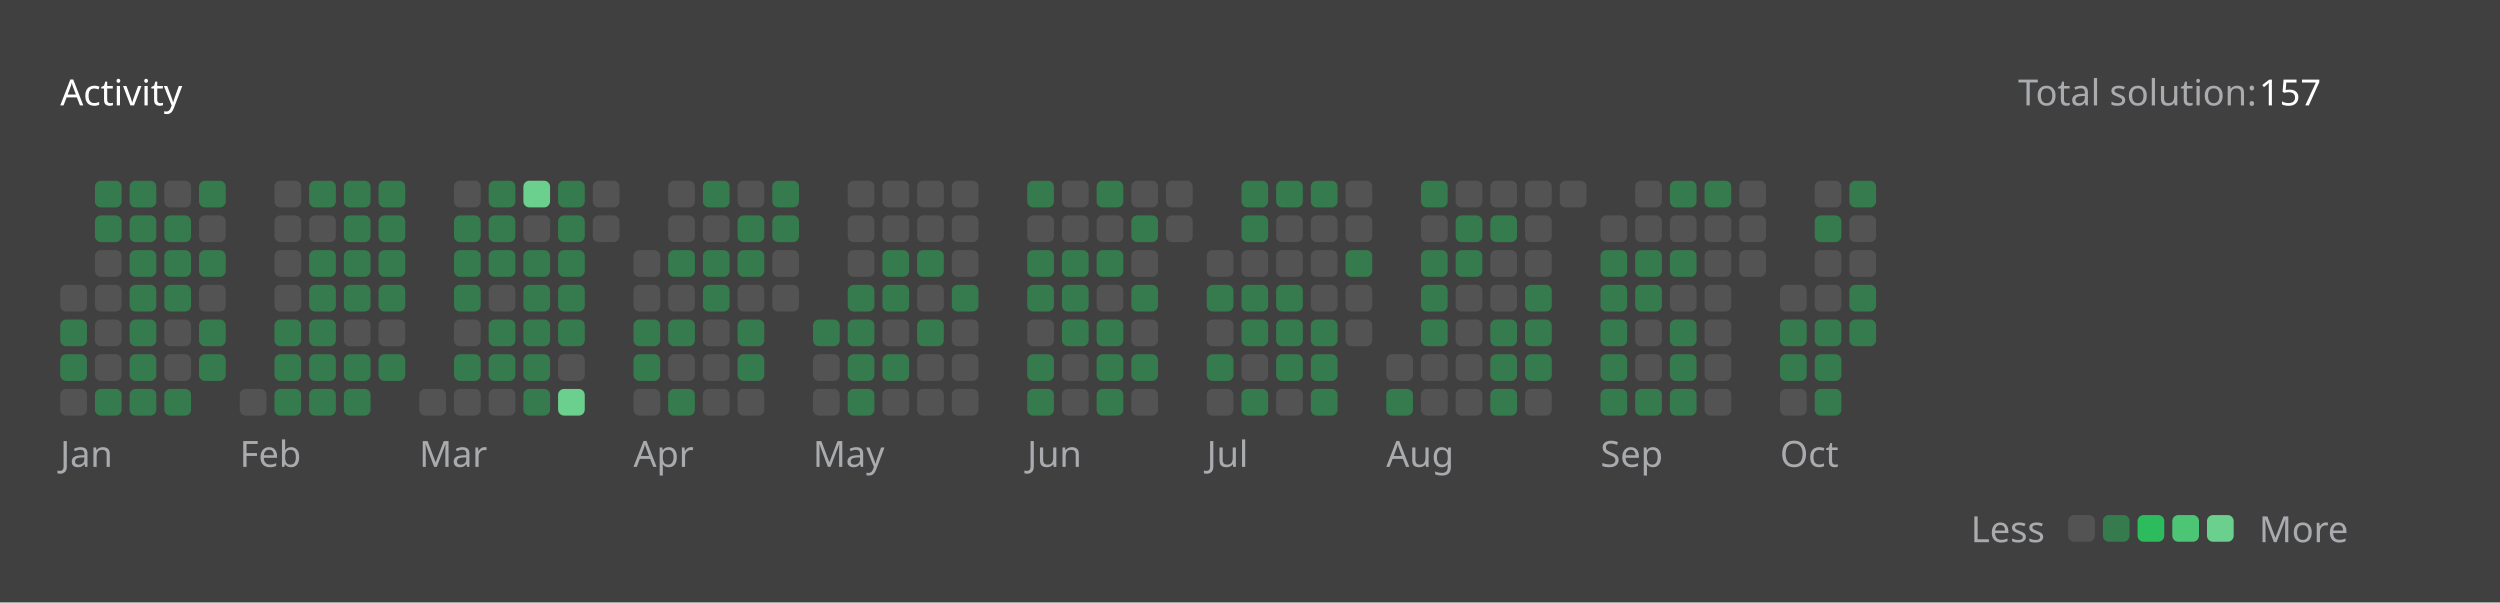
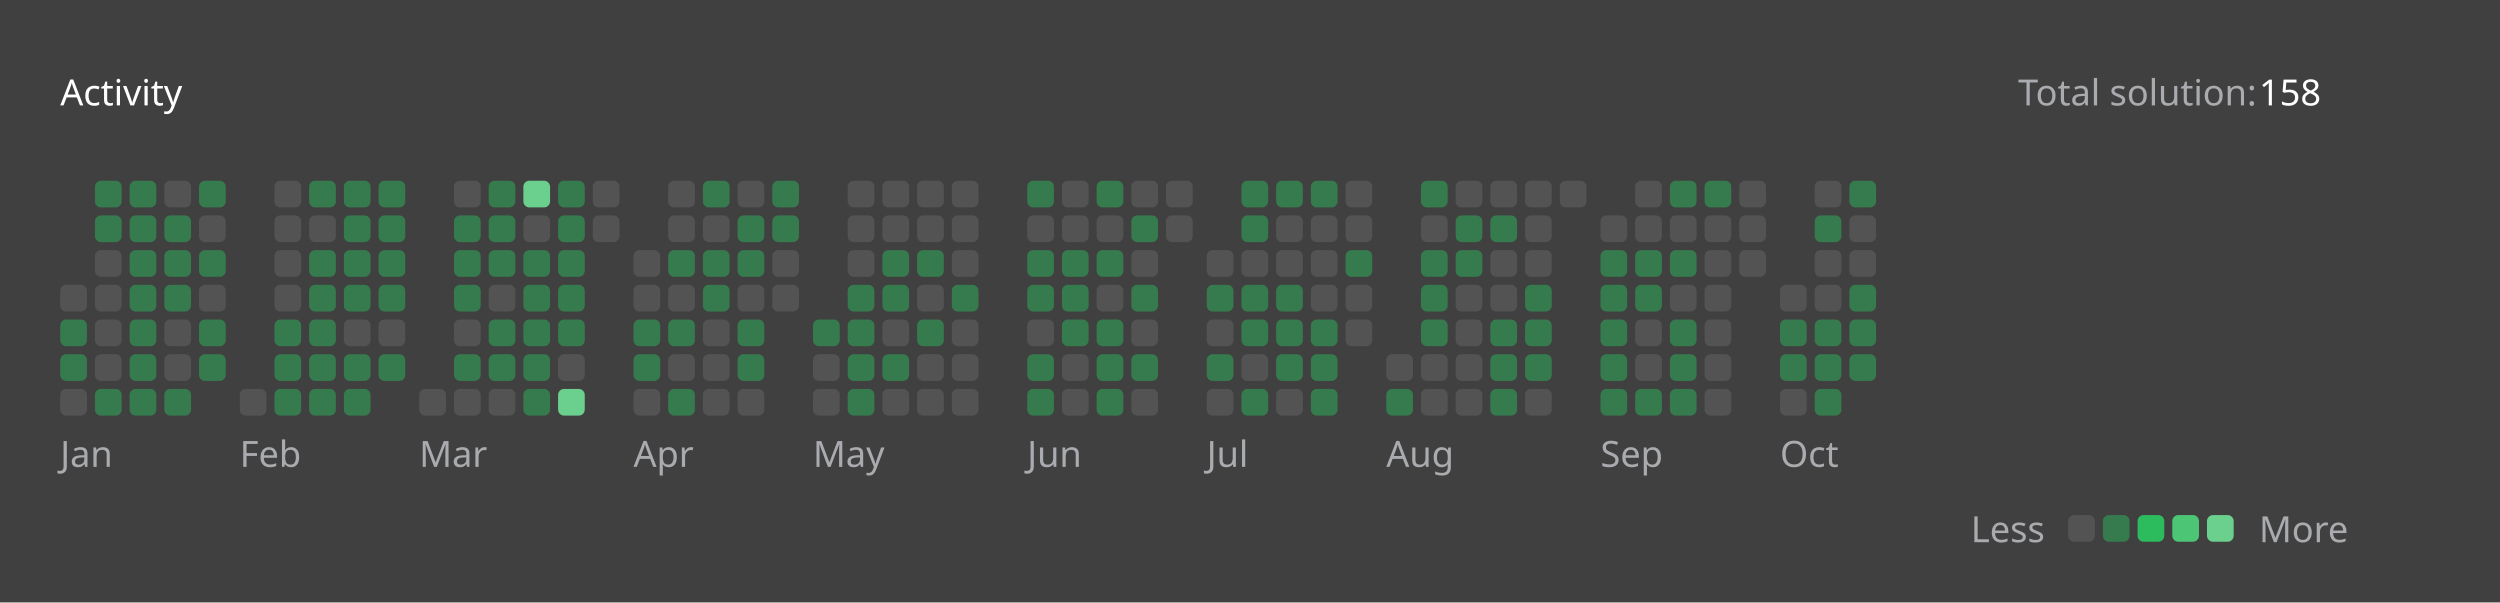
<svg xmlns="http://www.w3.org/2000/svg" version="1.1" height="200" width="830" viewBox="0 0 830 200">
  <style>*{font-family: "Segoe UI", Tahoma, Geneva, Verdana, sans-serif;}</style>
  <style>.title{font-weight: 500;font-size: 1rem;}</style>
  <style>.rotate-90{transform: rotate(-90deg);transform-origin: center;transform-box: fill-box;}</style>
  <style>.state{font-size: .75rem;}</style>
  <style>.light{color: #ffffff;fill: #ffffff;}</style>
  <style>.light-gray{color: #eff2f699;fill: #eff2f699;}</style>
  <style>.dark-gray{color: #ebebf54d;fill: #ebebf54d;}</style>
  <style>.gray{color: #747474;fill: #747474;}</style>
  <style>.orange{color: #ffa116;fill: #ffa116;}</style>
  <style>.background{color: #404040;fill: #404040;}</style>
  <style>.level-1-block{fill: #ffffff1a;}</style>
  <style>.level-2-block{fill: #2cb55d80;}</style>
  <style>.level-3-block{fill: #2cbb5dff;}</style>
  <style>.level-4-block{fill: #4cc575ff;}</style>
  <style>.level-5-block{fill: #6bcf8eff;}</style>
  <rect fill="#404040" x="0" y="0" width="830" height="200" rx="0.5rem" />
  <g text-anchor="start" text-decoration="1" class="title">
    <text x="20" y="35">
      <tspan class="light">Activity</tspan>
      <tspan class="orange" />
    </text>
  </g>
  <g class="state">
    <text x="670" y="35" class="light-gray"> Total solution: </text>
-     <text x="750" y="35" class="light"> 157 </text>
+     <text x="750" y="35" class="light"> 158 </text>
    <text x="678.88" y="180" class="light-gray" text-anchor="end">Less</text>
    <rect x="686.64" y="171" width="8.86" height="8.86" rx="2" ry="2" class="level-1-block" />
    <rect x="698.16" y="171" width="8.86" height="8.86" rx="2" ry="2" class="level-2-block" />
    <rect x="709.68" y="171" width="8.86" height="8.86" rx="2" ry="2" class="level-3-block" />
    <rect x="721.2" y="171" width="8.86" height="8.86" rx="2" ry="2" class="level-4-block" />
    <rect x="732.72" y="171" width="8.86" height="8.86" rx="2" ry="2" class="level-5-block" />
    <text x="750" y="180" class="light-gray">More</text>
  </g>
  <g x="20" y="60">
    <g x="20" y="60">
      <g x="20.0" y="60">
        <rect x="20.0" y="94.56" width="8.86" height="8.86" rx="2" ry="2" class="level-1-block" />
        <rect x="20.0" y="106.08" width="8.86" height="8.86" rx="2" ry="2" class="level-2-block" />
        <rect x="20.0" y="117.6" width="8.86" height="8.86" rx="2" ry="2" class="level-2-block" />
        <rect x="20.0" y="129.12" width="8.86" height="8.86" rx="2" ry="2" class="level-1-block" />
      </g>
      <g x="31.52" y="60">
        <rect x="31.52" y="60.0" width="8.86" height="8.86" rx="2" ry="2" class="level-2-block" />
        <rect x="31.52" y="71.52" width="8.86" height="8.86" rx="2" ry="2" class="level-2-block" />
        <rect x="31.52" y="83.04" width="8.86" height="8.86" rx="2" ry="2" class="level-1-block" />
        <rect x="31.52" y="94.56" width="8.86" height="8.86" rx="2" ry="2" class="level-1-block" />
        <rect x="31.52" y="106.08" width="8.86" height="8.86" rx="2" ry="2" class="level-1-block" />
        <rect x="31.52" y="117.6" width="8.86" height="8.86" rx="2" ry="2" class="level-1-block" />
        <rect x="31.52" y="129.12" width="8.86" height="8.86" rx="2" ry="2" class="level-2-block" />
      </g>
      <g x="43.04" y="60">
        <rect x="43.04" y="60.0" width="8.86" height="8.86" rx="2" ry="2" class="level-2-block" />
        <rect x="43.04" y="71.52" width="8.86" height="8.86" rx="2" ry="2" class="level-2-block" />
        <rect x="43.04" y="83.04" width="8.86" height="8.86" rx="2" ry="2" class="level-2-block" />
        <rect x="43.04" y="94.56" width="8.86" height="8.86" rx="2" ry="2" class="level-2-block" />
        <rect x="43.04" y="106.08" width="8.86" height="8.86" rx="2" ry="2" class="level-2-block" />
        <rect x="43.04" y="117.6" width="8.86" height="8.86" rx="2" ry="2" class="level-2-block" />
        <rect x="43.04" y="129.12" width="8.86" height="8.86" rx="2" ry="2" class="level-2-block" />
      </g>
      <g x="54.56" y="60">
        <rect x="54.56" y="60.0" width="8.86" height="8.86" rx="2" ry="2" class="level-1-block" />
        <rect x="54.56" y="71.52" width="8.86" height="8.86" rx="2" ry="2" class="level-2-block" />
        <rect x="54.56" y="83.04" width="8.86" height="8.86" rx="2" ry="2" class="level-2-block" />
        <rect x="54.56" y="94.56" width="8.86" height="8.86" rx="2" ry="2" class="level-2-block" />
        <rect x="54.56" y="106.08" width="8.86" height="8.86" rx="2" ry="2" class="level-1-block" />
        <rect x="54.56" y="117.6" width="8.86" height="8.86" rx="2" ry="2" class="level-1-block" />
        <rect x="54.56" y="129.12" width="8.86" height="8.86" rx="2" ry="2" class="level-2-block" />
      </g>
      <g x="66.08" y="60">
        <rect x="66.08" y="60.0" width="8.86" height="8.86" rx="2" ry="2" class="level-2-block" />
        <rect x="66.08" y="71.52" width="8.86" height="8.86" rx="2" ry="2" class="level-1-block" />
        <rect x="66.08" y="83.04" width="8.86" height="8.86" rx="2" ry="2" class="level-2-block" />
        <rect x="66.08" y="94.56" width="8.86" height="8.86" rx="2" ry="2" class="level-1-block" />
        <rect x="66.08" y="106.08" width="8.86" height="8.86" rx="2" ry="2" class="level-2-block" />
        <rect x="66.08" y="117.6" width="8.86" height="8.86" rx="2" ry="2" class="level-2-block" />
      </g>
      <text x="20.0" y="155" class="light-gray state">Jan</text>
    </g>
  </g>
  <g x="79.6" y="60">
    <g x="79.6" y="60">
      <g x="79.6" y="60">
        <rect x="79.6" y="129.12" width="8.86" height="8.86" rx="2" ry="2" class="level-1-block" />
      </g>
      <g x="91.12" y="60">
        <rect x="91.12" y="60.0" width="8.86" height="8.86" rx="2" ry="2" class="level-1-block" />
        <rect x="91.12" y="71.52" width="8.86" height="8.86" rx="2" ry="2" class="level-1-block" />
        <rect x="91.12" y="83.04" width="8.86" height="8.86" rx="2" ry="2" class="level-1-block" />
        <rect x="91.12" y="94.56" width="8.86" height="8.86" rx="2" ry="2" class="level-1-block" />
        <rect x="91.12" y="106.08" width="8.86" height="8.86" rx="2" ry="2" class="level-2-block" />
        <rect x="91.12" y="117.6" width="8.86" height="8.86" rx="2" ry="2" class="level-2-block" />
        <rect x="91.12" y="129.12" width="8.86" height="8.86" rx="2" ry="2" class="level-2-block" />
      </g>
      <g x="102.64" y="60">
        <rect x="102.64" y="60.0" width="8.86" height="8.86" rx="2" ry="2" class="level-2-block" />
        <rect x="102.64" y="71.52" width="8.86" height="8.86" rx="2" ry="2" class="level-1-block" />
        <rect x="102.64" y="83.04" width="8.86" height="8.86" rx="2" ry="2" class="level-2-block" />
        <rect x="102.64" y="94.56" width="8.86" height="8.86" rx="2" ry="2" class="level-2-block" />
        <rect x="102.64" y="106.08" width="8.86" height="8.86" rx="2" ry="2" class="level-2-block" />
        <rect x="102.64" y="117.6" width="8.86" height="8.86" rx="2" ry="2" class="level-2-block" />
        <rect x="102.64" y="129.12" width="8.86" height="8.86" rx="2" ry="2" class="level-2-block" />
      </g>
      <g x="114.16" y="60">
        <rect x="114.16" y="60.0" width="8.86" height="8.86" rx="2" ry="2" class="level-2-block" />
        <rect x="114.16" y="71.52" width="8.86" height="8.86" rx="2" ry="2" class="level-2-block" />
        <rect x="114.16" y="83.04" width="8.86" height="8.86" rx="2" ry="2" class="level-2-block" />
        <rect x="114.16" y="94.56" width="8.86" height="8.86" rx="2" ry="2" class="level-2-block" />
        <rect x="114.16" y="106.08" width="8.86" height="8.86" rx="2" ry="2" class="level-1-block" />
        <rect x="114.16" y="117.6" width="8.86" height="8.86" rx="2" ry="2" class="level-2-block" />
        <rect x="114.16" y="129.12" width="8.86" height="8.86" rx="2" ry="2" class="level-2-block" />
      </g>
      <g x="125.68" y="60">
        <rect x="125.68" y="60.0" width="8.86" height="8.86" rx="2" ry="2" class="level-2-block" />
        <rect x="125.68" y="71.52" width="8.86" height="8.86" rx="2" ry="2" class="level-2-block" />
        <rect x="125.68" y="83.04" width="8.86" height="8.86" rx="2" ry="2" class="level-2-block" />
        <rect x="125.68" y="94.56" width="8.86" height="8.86" rx="2" ry="2" class="level-2-block" />
        <rect x="125.68" y="106.08" width="8.86" height="8.86" rx="2" ry="2" class="level-1-block" />
        <rect x="125.68" y="117.6" width="8.86" height="8.86" rx="2" ry="2" class="level-2-block" />
      </g>
      <text x="79.6" y="155" class="light-gray state">Feb</text>
    </g>
  </g>
  <g x="139.2" y="60">
    <g x="139.2" y="60">
      <g x="139.2" y="60">
        <rect x="139.2" y="129.12" width="8.86" height="8.86" rx="2" ry="2" class="level-1-block" />
      </g>
      <g x="150.72" y="60">
        <rect x="150.72" y="60.0" width="8.86" height="8.86" rx="2" ry="2" class="level-1-block" />
        <rect x="150.72" y="71.52" width="8.86" height="8.86" rx="2" ry="2" class="level-2-block" />
        <rect x="150.72" y="83.04" width="8.86" height="8.86" rx="2" ry="2" class="level-2-block" />
        <rect x="150.72" y="94.56" width="8.86" height="8.86" rx="2" ry="2" class="level-2-block" />
        <rect x="150.72" y="106.08" width="8.86" height="8.86" rx="2" ry="2" class="level-1-block" />
        <rect x="150.72" y="117.6" width="8.86" height="8.86" rx="2" ry="2" class="level-2-block" />
        <rect x="150.72" y="129.12" width="8.86" height="8.86" rx="2" ry="2" class="level-1-block" />
      </g>
      <g x="162.24" y="60">
        <rect x="162.24" y="60.0" width="8.86" height="8.86" rx="2" ry="2" class="level-2-block" />
        <rect x="162.24" y="71.52" width="8.86" height="8.86" rx="2" ry="2" class="level-2-block" />
        <rect x="162.24" y="83.04" width="8.86" height="8.86" rx="2" ry="2" class="level-2-block" />
        <rect x="162.24" y="94.56" width="8.86" height="8.86" rx="2" ry="2" class="level-1-block" />
        <rect x="162.24" y="106.08" width="8.86" height="8.86" rx="2" ry="2" class="level-2-block" />
        <rect x="162.24" y="117.6" width="8.86" height="8.86" rx="2" ry="2" class="level-2-block" />
        <rect x="162.24" y="129.12" width="8.86" height="8.86" rx="2" ry="2" class="level-1-block" />
      </g>
      <g x="173.76" y="60">
        <rect x="173.76" y="60.0" width="8.86" height="8.86" rx="2" ry="2" class="level-5-block" />
        <rect x="173.76" y="71.52" width="8.86" height="8.86" rx="2" ry="2" class="level-1-block" />
        <rect x="173.76" y="83.04" width="8.86" height="8.86" rx="2" ry="2" class="level-2-block" />
        <rect x="173.76" y="94.56" width="8.86" height="8.86" rx="2" ry="2" class="level-2-block" />
        <rect x="173.76" y="106.08" width="8.86" height="8.86" rx="2" ry="2" class="level-2-block" />
        <rect x="173.76" y="117.6" width="8.86" height="8.86" rx="2" ry="2" class="level-2-block" />
        <rect x="173.76" y="129.12" width="8.86" height="8.86" rx="2" ry="2" class="level-2-block" />
      </g>
      <g x="185.28" y="60">
        <rect x="185.28" y="60.0" width="8.86" height="8.86" rx="2" ry="2" class="level-2-block" />
        <rect x="185.28" y="71.52" width="8.86" height="8.86" rx="2" ry="2" class="level-2-block" />
        <rect x="185.28" y="83.04" width="8.86" height="8.86" rx="2" ry="2" class="level-2-block" />
        <rect x="185.28" y="94.56" width="8.86" height="8.86" rx="2" ry="2" class="level-2-block" />
        <rect x="185.28" y="106.08" width="8.86" height="8.86" rx="2" ry="2" class="level-2-block" />
        <rect x="185.28" y="117.6" width="8.86" height="8.86" rx="2" ry="2" class="level-1-block" />
        <rect x="185.28" y="129.12" width="8.86" height="8.86" rx="2" ry="2" class="level-5-block" />
      </g>
      <g x="196.8" y="60">
        <rect x="196.8" y="60.0" width="8.86" height="8.86" rx="2" ry="2" class="level-1-block" />
        <rect x="196.8" y="71.52" width="8.86" height="8.86" rx="2" ry="2" class="level-1-block" />
      </g>
      <text x="139.2" y="155" class="light-gray state">Mar</text>
    </g>
  </g>
  <g x="210.32" y="60">
    <g x="210.32" y="60">
      <g x="210.32" y="60">
        <rect x="210.32" y="83.04" width="8.86" height="8.86" rx="2" ry="2" class="level-1-block" />
        <rect x="210.32" y="94.56" width="8.86" height="8.86" rx="2" ry="2" class="level-1-block" />
        <rect x="210.32" y="106.08" width="8.86" height="8.86" rx="2" ry="2" class="level-2-block" />
        <rect x="210.32" y="117.6" width="8.86" height="8.86" rx="2" ry="2" class="level-2-block" />
        <rect x="210.32" y="129.12" width="8.86" height="8.86" rx="2" ry="2" class="level-1-block" />
      </g>
      <g x="221.84" y="60">
        <rect x="221.84" y="60.0" width="8.86" height="8.86" rx="2" ry="2" class="level-1-block" />
        <rect x="221.84" y="71.52" width="8.86" height="8.86" rx="2" ry="2" class="level-1-block" />
        <rect x="221.84" y="83.04" width="8.86" height="8.86" rx="2" ry="2" class="level-2-block" />
        <rect x="221.84" y="94.56" width="8.86" height="8.86" rx="2" ry="2" class="level-1-block" />
        <rect x="221.84" y="106.08" width="8.86" height="8.86" rx="2" ry="2" class="level-2-block" />
        <rect x="221.84" y="117.6" width="8.86" height="8.86" rx="2" ry="2" class="level-1-block" />
        <rect x="221.84" y="129.12" width="8.86" height="8.86" rx="2" ry="2" class="level-2-block" />
      </g>
      <g x="233.36" y="60">
        <rect x="233.36" y="60.0" width="8.86" height="8.86" rx="2" ry="2" class="level-2-block" />
        <rect x="233.36" y="71.52" width="8.86" height="8.86" rx="2" ry="2" class="level-1-block" />
        <rect x="233.36" y="83.04" width="8.86" height="8.86" rx="2" ry="2" class="level-2-block" />
        <rect x="233.36" y="94.56" width="8.86" height="8.86" rx="2" ry="2" class="level-2-block" />
        <rect x="233.36" y="106.08" width="8.86" height="8.86" rx="2" ry="2" class="level-1-block" />
        <rect x="233.36" y="117.6" width="8.86" height="8.86" rx="2" ry="2" class="level-1-block" />
        <rect x="233.36" y="129.12" width="8.86" height="8.86" rx="2" ry="2" class="level-1-block" />
      </g>
      <g x="244.88" y="60">
        <rect x="244.88" y="60.0" width="8.86" height="8.86" rx="2" ry="2" class="level-1-block" />
        <rect x="244.88" y="71.52" width="8.86" height="8.86" rx="2" ry="2" class="level-2-block" />
        <rect x="244.88" y="83.04" width="8.86" height="8.86" rx="2" ry="2" class="level-2-block" />
        <rect x="244.88" y="94.56" width="8.86" height="8.86" rx="2" ry="2" class="level-1-block" />
        <rect x="244.88" y="106.08" width="8.86" height="8.86" rx="2" ry="2" class="level-2-block" />
        <rect x="244.88" y="117.6" width="8.86" height="8.86" rx="2" ry="2" class="level-2-block" />
        <rect x="244.88" y="129.12" width="8.86" height="8.86" rx="2" ry="2" class="level-1-block" />
      </g>
      <g x="256.4" y="60">
        <rect x="256.4" y="60.0" width="8.86" height="8.86" rx="2" ry="2" class="level-2-block" />
        <rect x="256.4" y="71.52" width="8.86" height="8.86" rx="2" ry="2" class="level-2-block" />
        <rect x="256.4" y="83.04" width="8.86" height="8.86" rx="2" ry="2" class="level-1-block" />
        <rect x="256.4" y="94.56" width="8.86" height="8.86" rx="2" ry="2" class="level-1-block" />
      </g>
      <text x="210.32" y="155" class="light-gray state">Apr</text>
    </g>
  </g>
  <g x="269.92" y="60">
    <g x="269.92" y="60">
      <g x="269.92" y="60">
        <rect x="269.92" y="106.08" width="8.86" height="8.86" rx="2" ry="2" class="level-2-block" />
        <rect x="269.92" y="117.6" width="8.86" height="8.86" rx="2" ry="2" class="level-1-block" />
        <rect x="269.92" y="129.12" width="8.86" height="8.86" rx="2" ry="2" class="level-1-block" />
      </g>
      <g x="281.44" y="60">
        <rect x="281.44" y="60.0" width="8.86" height="8.86" rx="2" ry="2" class="level-1-block" />
        <rect x="281.44" y="71.52" width="8.86" height="8.86" rx="2" ry="2" class="level-1-block" />
        <rect x="281.44" y="83.04" width="8.86" height="8.86" rx="2" ry="2" class="level-1-block" />
        <rect x="281.44" y="94.56" width="8.86" height="8.86" rx="2" ry="2" class="level-2-block" />
        <rect x="281.44" y="106.08" width="8.86" height="8.86" rx="2" ry="2" class="level-2-block" />
        <rect x="281.44" y="117.6" width="8.86" height="8.86" rx="2" ry="2" class="level-2-block" />
        <rect x="281.44" y="129.12" width="8.86" height="8.86" rx="2" ry="2" class="level-2-block" />
      </g>
      <g x="292.96" y="60">
        <rect x="292.96" y="60.0" width="8.86" height="8.86" rx="2" ry="2" class="level-1-block" />
        <rect x="292.96" y="71.52" width="8.86" height="8.86" rx="2" ry="2" class="level-1-block" />
        <rect x="292.96" y="83.04" width="8.86" height="8.86" rx="2" ry="2" class="level-2-block" />
        <rect x="292.96" y="94.56" width="8.86" height="8.86" rx="2" ry="2" class="level-2-block" />
        <rect x="292.96" y="106.08" width="8.86" height="8.86" rx="2" ry="2" class="level-1-block" />
        <rect x="292.96" y="117.6" width="8.86" height="8.86" rx="2" ry="2" class="level-2-block" />
        <rect x="292.96" y="129.12" width="8.86" height="8.86" rx="2" ry="2" class="level-1-block" />
      </g>
      <g x="304.48" y="60">
        <rect x="304.48" y="60.0" width="8.86" height="8.86" rx="2" ry="2" class="level-1-block" />
        <rect x="304.48" y="71.52" width="8.86" height="8.86" rx="2" ry="2" class="level-1-block" />
        <rect x="304.48" y="83.04" width="8.86" height="8.86" rx="2" ry="2" class="level-2-block" />
        <rect x="304.48" y="94.56" width="8.86" height="8.86" rx="2" ry="2" class="level-1-block" />
        <rect x="304.48" y="106.08" width="8.86" height="8.86" rx="2" ry="2" class="level-2-block" />
        <rect x="304.48" y="117.6" width="8.86" height="8.86" rx="2" ry="2" class="level-1-block" />
        <rect x="304.48" y="129.12" width="8.86" height="8.86" rx="2" ry="2" class="level-1-block" />
      </g>
      <g x="316" y="60">
        <rect x="316" y="60.0" width="8.86" height="8.86" rx="2" ry="2" class="level-1-block" />
        <rect x="316" y="71.52" width="8.86" height="8.86" rx="2" ry="2" class="level-1-block" />
        <rect x="316" y="83.04" width="8.86" height="8.86" rx="2" ry="2" class="level-1-block" />
        <rect x="316" y="94.56" width="8.86" height="8.86" rx="2" ry="2" class="level-2-block" />
        <rect x="316" y="106.08" width="8.86" height="8.86" rx="2" ry="2" class="level-1-block" />
        <rect x="316" y="117.6" width="8.86" height="8.86" rx="2" ry="2" class="level-1-block" />
        <rect x="316" y="129.12" width="8.86" height="8.86" rx="2" ry="2" class="level-1-block" />
      </g>
      <text x="269.92" y="155" class="light-gray state">May</text>
    </g>
  </g>
  <g x="341.04" y="60">
    <g x="341.04" y="60">
      <g x="341.04" y="60">
        <rect x="341.04" y="60.0" width="8.86" height="8.86" rx="2" ry="2" class="level-2-block" />
        <rect x="341.04" y="71.52" width="8.86" height="8.86" rx="2" ry="2" class="level-1-block" />
        <rect x="341.04" y="83.04" width="8.86" height="8.86" rx="2" ry="2" class="level-2-block" />
        <rect x="341.04" y="94.56" width="8.86" height="8.86" rx="2" ry="2" class="level-2-block" />
        <rect x="341.04" y="106.08" width="8.86" height="8.86" rx="2" ry="2" class="level-1-block" />
        <rect x="341.04" y="117.6" width="8.86" height="8.86" rx="2" ry="2" class="level-2-block" />
        <rect x="341.04" y="129.12" width="8.86" height="8.86" rx="2" ry="2" class="level-2-block" />
      </g>
      <g x="352.56" y="60">
        <rect x="352.56" y="60.0" width="8.86" height="8.86" rx="2" ry="2" class="level-1-block" />
        <rect x="352.56" y="71.52" width="8.86" height="8.86" rx="2" ry="2" class="level-1-block" />
        <rect x="352.56" y="83.04" width="8.86" height="8.86" rx="2" ry="2" class="level-2-block" />
        <rect x="352.56" y="94.56" width="8.86" height="8.86" rx="2" ry="2" class="level-2-block" />
        <rect x="352.56" y="106.08" width="8.86" height="8.86" rx="2" ry="2" class="level-2-block" />
        <rect x="352.56" y="117.6" width="8.86" height="8.86" rx="2" ry="2" class="level-1-block" />
        <rect x="352.56" y="129.12" width="8.86" height="8.86" rx="2" ry="2" class="level-1-block" />
      </g>
      <g x="364.08" y="60">
        <rect x="364.08" y="60.0" width="8.86" height="8.86" rx="2" ry="2" class="level-2-block" />
        <rect x="364.08" y="71.52" width="8.86" height="8.86" rx="2" ry="2" class="level-1-block" />
        <rect x="364.08" y="83.04" width="8.86" height="8.86" rx="2" ry="2" class="level-2-block" />
        <rect x="364.08" y="94.56" width="8.86" height="8.86" rx="2" ry="2" class="level-1-block" />
        <rect x="364.08" y="106.08" width="8.86" height="8.86" rx="2" ry="2" class="level-2-block" />
        <rect x="364.08" y="117.6" width="8.86" height="8.86" rx="2" ry="2" class="level-2-block" />
        <rect x="364.08" y="129.12" width="8.86" height="8.86" rx="2" ry="2" class="level-2-block" />
      </g>
      <g x="375.6" y="60">
        <rect x="375.6" y="60.0" width="8.86" height="8.86" rx="2" ry="2" class="level-1-block" />
        <rect x="375.6" y="71.52" width="8.86" height="8.86" rx="2" ry="2" class="level-2-block" />
        <rect x="375.6" y="83.04" width="8.86" height="8.86" rx="2" ry="2" class="level-1-block" />
        <rect x="375.6" y="94.56" width="8.86" height="8.86" rx="2" ry="2" class="level-2-block" />
        <rect x="375.6" y="106.08" width="8.86" height="8.86" rx="2" ry="2" class="level-1-block" />
        <rect x="375.6" y="117.6" width="8.86" height="8.86" rx="2" ry="2" class="level-2-block" />
        <rect x="375.6" y="129.12" width="8.86" height="8.86" rx="2" ry="2" class="level-1-block" />
      </g>
      <g x="387.12" y="60">
        <rect x="387.12" y="60.0" width="8.86" height="8.86" rx="2" ry="2" class="level-1-block" />
        <rect x="387.12" y="71.52" width="8.86" height="8.86" rx="2" ry="2" class="level-1-block" />
      </g>
      <text x="341.04" y="155" class="light-gray state">Jun</text>
    </g>
  </g>
  <g x="400.64" y="60">
    <g x="400.64" y="60">
      <g x="400.64" y="60">
        <rect x="400.64" y="83.04" width="8.86" height="8.86" rx="2" ry="2" class="level-1-block" />
        <rect x="400.64" y="94.56" width="8.86" height="8.86" rx="2" ry="2" class="level-2-block" />
        <rect x="400.64" y="106.08" width="8.86" height="8.86" rx="2" ry="2" class="level-1-block" />
        <rect x="400.64" y="117.6" width="8.86" height="8.86" rx="2" ry="2" class="level-2-block" />
        <rect x="400.64" y="129.12" width="8.86" height="8.86" rx="2" ry="2" class="level-1-block" />
      </g>
      <g x="412.16" y="60">
        <rect x="412.16" y="60.0" width="8.86" height="8.86" rx="2" ry="2" class="level-2-block" />
        <rect x="412.16" y="71.52" width="8.86" height="8.86" rx="2" ry="2" class="level-2-block" />
        <rect x="412.16" y="83.04" width="8.86" height="8.86" rx="2" ry="2" class="level-1-block" />
        <rect x="412.16" y="94.56" width="8.86" height="8.86" rx="2" ry="2" class="level-2-block" />
        <rect x="412.16" y="106.08" width="8.86" height="8.86" rx="2" ry="2" class="level-2-block" />
        <rect x="412.16" y="117.6" width="8.86" height="8.86" rx="2" ry="2" class="level-1-block" />
        <rect x="412.16" y="129.12" width="8.86" height="8.86" rx="2" ry="2" class="level-2-block" />
      </g>
      <g x="423.68" y="60">
        <rect x="423.68" y="60.0" width="8.86" height="8.86" rx="2" ry="2" class="level-2-block" />
        <rect x="423.68" y="71.52" width="8.86" height="8.86" rx="2" ry="2" class="level-1-block" />
        <rect x="423.68" y="83.04" width="8.86" height="8.86" rx="2" ry="2" class="level-1-block" />
        <rect x="423.68" y="94.56" width="8.86" height="8.86" rx="2" ry="2" class="level-2-block" />
        <rect x="423.68" y="106.08" width="8.86" height="8.86" rx="2" ry="2" class="level-2-block" />
        <rect x="423.68" y="117.6" width="8.86" height="8.86" rx="2" ry="2" class="level-2-block" />
        <rect x="423.68" y="129.12" width="8.86" height="8.86" rx="2" ry="2" class="level-1-block" />
      </g>
      <g x="435.2" y="60">
        <rect x="435.2" y="60.0" width="8.86" height="8.86" rx="2" ry="2" class="level-2-block" />
        <rect x="435.2" y="71.52" width="8.86" height="8.86" rx="2" ry="2" class="level-1-block" />
        <rect x="435.2" y="83.04" width="8.86" height="8.86" rx="2" ry="2" class="level-1-block" />
        <rect x="435.2" y="94.56" width="8.86" height="8.86" rx="2" ry="2" class="level-1-block" />
        <rect x="435.2" y="106.08" width="8.86" height="8.86" rx="2" ry="2" class="level-2-block" />
        <rect x="435.2" y="117.6" width="8.86" height="8.86" rx="2" ry="2" class="level-2-block" />
        <rect x="435.2" y="129.12" width="8.86" height="8.86" rx="2" ry="2" class="level-2-block" />
      </g>
      <g x="446.72" y="60">
        <rect x="446.72" y="60.0" width="8.86" height="8.86" rx="2" ry="2" class="level-1-block" />
        <rect x="446.72" y="71.52" width="8.86" height="8.86" rx="2" ry="2" class="level-1-block" />
        <rect x="446.72" y="83.04" width="8.86" height="8.86" rx="2" ry="2" class="level-2-block" />
        <rect x="446.72" y="94.56" width="8.86" height="8.86" rx="2" ry="2" class="level-1-block" />
        <rect x="446.72" y="106.08" width="8.86" height="8.86" rx="2" ry="2" class="level-1-block" />
      </g>
      <text x="400.64" y="155" class="light-gray state">Jul</text>
    </g>
  </g>
  <g x="460.24" y="60">
    <g x="460.24" y="60">
      <g x="460.24" y="60">
        <rect x="460.24" y="117.6" width="8.86" height="8.86" rx="2" ry="2" class="level-1-block" />
        <rect x="460.24" y="129.12" width="8.86" height="8.86" rx="2" ry="2" class="level-2-block" />
      </g>
      <g x="471.76" y="60">
        <rect x="471.76" y="60.0" width="8.86" height="8.86" rx="2" ry="2" class="level-2-block" />
        <rect x="471.76" y="71.52" width="8.86" height="8.86" rx="2" ry="2" class="level-1-block" />
        <rect x="471.76" y="83.04" width="8.86" height="8.86" rx="2" ry="2" class="level-2-block" />
        <rect x="471.76" y="94.56" width="8.86" height="8.86" rx="2" ry="2" class="level-2-block" />
        <rect x="471.76" y="106.08" width="8.86" height="8.86" rx="2" ry="2" class="level-2-block" />
        <rect x="471.76" y="117.6" width="8.86" height="8.86" rx="2" ry="2" class="level-1-block" />
        <rect x="471.76" y="129.12" width="8.86" height="8.86" rx="2" ry="2" class="level-1-block" />
      </g>
      <g x="483.28" y="60">
        <rect x="483.28" y="60.0" width="8.86" height="8.86" rx="2" ry="2" class="level-1-block" />
        <rect x="483.28" y="71.52" width="8.86" height="8.86" rx="2" ry="2" class="level-2-block" />
        <rect x="483.28" y="83.04" width="8.86" height="8.86" rx="2" ry="2" class="level-2-block" />
        <rect x="483.28" y="94.56" width="8.86" height="8.86" rx="2" ry="2" class="level-1-block" />
        <rect x="483.28" y="106.08" width="8.86" height="8.86" rx="2" ry="2" class="level-1-block" />
        <rect x="483.28" y="117.6" width="8.86" height="8.86" rx="2" ry="2" class="level-1-block" />
        <rect x="483.28" y="129.12" width="8.86" height="8.86" rx="2" ry="2" class="level-1-block" />
      </g>
      <g x="494.8" y="60">
        <rect x="494.8" y="60.0" width="8.86" height="8.86" rx="2" ry="2" class="level-1-block" />
        <rect x="494.8" y="71.52" width="8.86" height="8.86" rx="2" ry="2" class="level-2-block" />
        <rect x="494.8" y="83.04" width="8.86" height="8.86" rx="2" ry="2" class="level-1-block" />
        <rect x="494.8" y="94.56" width="8.86" height="8.86" rx="2" ry="2" class="level-1-block" />
        <rect x="494.8" y="106.08" width="8.86" height="8.86" rx="2" ry="2" class="level-2-block" />
        <rect x="494.8" y="117.6" width="8.86" height="8.86" rx="2" ry="2" class="level-2-block" />
        <rect x="494.8" y="129.12" width="8.86" height="8.86" rx="2" ry="2" class="level-2-block" />
      </g>
      <g x="506.32" y="60">
        <rect x="506.32" y="60.0" width="8.86" height="8.86" rx="2" ry="2" class="level-1-block" />
        <rect x="506.32" y="71.52" width="8.86" height="8.86" rx="2" ry="2" class="level-1-block" />
        <rect x="506.32" y="83.04" width="8.86" height="8.86" rx="2" ry="2" class="level-1-block" />
        <rect x="506.32" y="94.56" width="8.86" height="8.86" rx="2" ry="2" class="level-2-block" />
        <rect x="506.32" y="106.08" width="8.86" height="8.86" rx="2" ry="2" class="level-2-block" />
        <rect x="506.32" y="117.6" width="8.86" height="8.86" rx="2" ry="2" class="level-2-block" />
        <rect x="506.32" y="129.12" width="8.86" height="8.86" rx="2" ry="2" class="level-1-block" />
      </g>
      <g x="517.84" y="60">
        <rect x="517.84" y="60.0" width="8.86" height="8.86" rx="2" ry="2" class="level-1-block" />
      </g>
      <text x="460.24" y="155" class="light-gray state">Aug</text>
    </g>
  </g>
  <g x="531.36" y="60">
    <g x="531.36" y="60">
      <g x="531.36" y="60">
        <rect x="531.36" y="71.52" width="8.86" height="8.86" rx="2" ry="2" class="level-1-block" />
        <rect x="531.36" y="83.04" width="8.86" height="8.86" rx="2" ry="2" class="level-2-block" />
        <rect x="531.36" y="94.56" width="8.86" height="8.86" rx="2" ry="2" class="level-2-block" />
        <rect x="531.36" y="106.08" width="8.86" height="8.86" rx="2" ry="2" class="level-2-block" />
        <rect x="531.36" y="117.6" width="8.86" height="8.86" rx="2" ry="2" class="level-2-block" />
        <rect x="531.36" y="129.12" width="8.86" height="8.86" rx="2" ry="2" class="level-2-block" />
      </g>
      <g x="542.88" y="60">
        <rect x="542.88" y="60.0" width="8.86" height="8.86" rx="2" ry="2" class="level-1-block" />
        <rect x="542.88" y="71.52" width="8.86" height="8.86" rx="2" ry="2" class="level-1-block" />
        <rect x="542.88" y="83.04" width="8.86" height="8.86" rx="2" ry="2" class="level-2-block" />
        <rect x="542.88" y="94.56" width="8.86" height="8.86" rx="2" ry="2" class="level-2-block" />
        <rect x="542.88" y="106.08" width="8.86" height="8.86" rx="2" ry="2" class="level-1-block" />
        <rect x="542.88" y="117.6" width="8.86" height="8.86" rx="2" ry="2" class="level-1-block" />
        <rect x="542.88" y="129.12" width="8.86" height="8.86" rx="2" ry="2" class="level-2-block" />
      </g>
      <g x="554.4" y="60">
        <rect x="554.4" y="60.0" width="8.86" height="8.86" rx="2" ry="2" class="level-2-block" />
        <rect x="554.4" y="71.52" width="8.86" height="8.86" rx="2" ry="2" class="level-1-block" />
        <rect x="554.4" y="83.04" width="8.86" height="8.86" rx="2" ry="2" class="level-2-block" />
        <rect x="554.4" y="94.56" width="8.86" height="8.86" rx="2" ry="2" class="level-1-block" />
        <rect x="554.4" y="106.08" width="8.86" height="8.86" rx="2" ry="2" class="level-2-block" />
        <rect x="554.4" y="117.6" width="8.86" height="8.86" rx="2" ry="2" class="level-2-block" />
        <rect x="554.4" y="129.12" width="8.86" height="8.86" rx="2" ry="2" class="level-2-block" />
      </g>
      <g x="565.92" y="60">
        <rect x="565.92" y="60.0" width="8.86" height="8.86" rx="2" ry="2" class="level-2-block" />
        <rect x="565.92" y="71.52" width="8.86" height="8.86" rx="2" ry="2" class="level-1-block" />
        <rect x="565.92" y="83.04" width="8.86" height="8.86" rx="2" ry="2" class="level-1-block" />
        <rect x="565.92" y="94.56" width="8.86" height="8.86" rx="2" ry="2" class="level-1-block" />
        <rect x="565.92" y="106.08" width="8.86" height="8.86" rx="2" ry="2" class="level-1-block" />
        <rect x="565.92" y="117.6" width="8.86" height="8.86" rx="2" ry="2" class="level-1-block" />
        <rect x="565.92" y="129.12" width="8.86" height="8.86" rx="2" ry="2" class="level-1-block" />
      </g>
      <g x="577.44" y="60">
        <rect x="577.44" y="60.0" width="8.86" height="8.86" rx="2" ry="2" class="level-1-block" />
        <rect x="577.44" y="71.52" width="8.86" height="8.86" rx="2" ry="2" class="level-1-block" />
        <rect x="577.44" y="83.04" width="8.86" height="8.86" rx="2" ry="2" class="level-1-block" />
      </g>
      <text x="531.36" y="155" class="light-gray state">Sep</text>
    </g>
  </g>
  <g x="590.96" y="60">
    <g x="590.96" y="60">
      <g x="590.96" y="60">
        <rect x="590.96" y="94.56" width="8.86" height="8.86" rx="2" ry="2" class="level-1-block" />
        <rect x="590.96" y="106.08" width="8.86" height="8.86" rx="2" ry="2" class="level-2-block" />
        <rect x="590.96" y="117.6" width="8.86" height="8.86" rx="2" ry="2" class="level-2-block" />
        <rect x="590.96" y="129.12" width="8.86" height="8.86" rx="2" ry="2" class="level-1-block" />
      </g>
      <g x="602.48" y="60">
        <rect x="602.48" y="60.0" width="8.86" height="8.86" rx="2" ry="2" class="level-1-block" />
        <rect x="602.48" y="71.52" width="8.86" height="8.86" rx="2" ry="2" class="level-2-block" />
        <rect x="602.48" y="83.04" width="8.86" height="8.86" rx="2" ry="2" class="level-1-block" />
        <rect x="602.48" y="94.56" width="8.86" height="8.86" rx="2" ry="2" class="level-1-block" />
        <rect x="602.48" y="106.08" width="8.86" height="8.86" rx="2" ry="2" class="level-2-block" />
        <rect x="602.48" y="117.6" width="8.86" height="8.86" rx="2" ry="2" class="level-2-block" />
        <rect x="602.48" y="129.12" width="8.86" height="8.86" rx="2" ry="2" class="level-2-block" />
      </g>
      <g x="614.0" y="60">
        <rect x="614.0" y="60.0" width="8.86" height="8.86" rx="2" ry="2" class="level-2-block" />
        <rect x="614.0" y="71.52" width="8.86" height="8.86" rx="2" ry="2" class="level-1-block" />
        <rect x="614.0" y="83.04" width="8.86" height="8.86" rx="2" ry="2" class="level-1-block" />
        <rect x="614.0" y="94.56" width="8.86" height="8.86" rx="2" ry="2" class="level-2-block" />
        <rect x="614.0" y="106.08" width="8.86" height="8.86" rx="2" ry="2" class="level-2-block" />
+         <rect x="614.0" y="117.6" width="8.86" height="8.86" rx="2" ry="2" class="level-2-block" />
      </g>
      <text x="590.96" y="155" class="light-gray state">Oct</text>
    </g>
  </g>
</svg>
